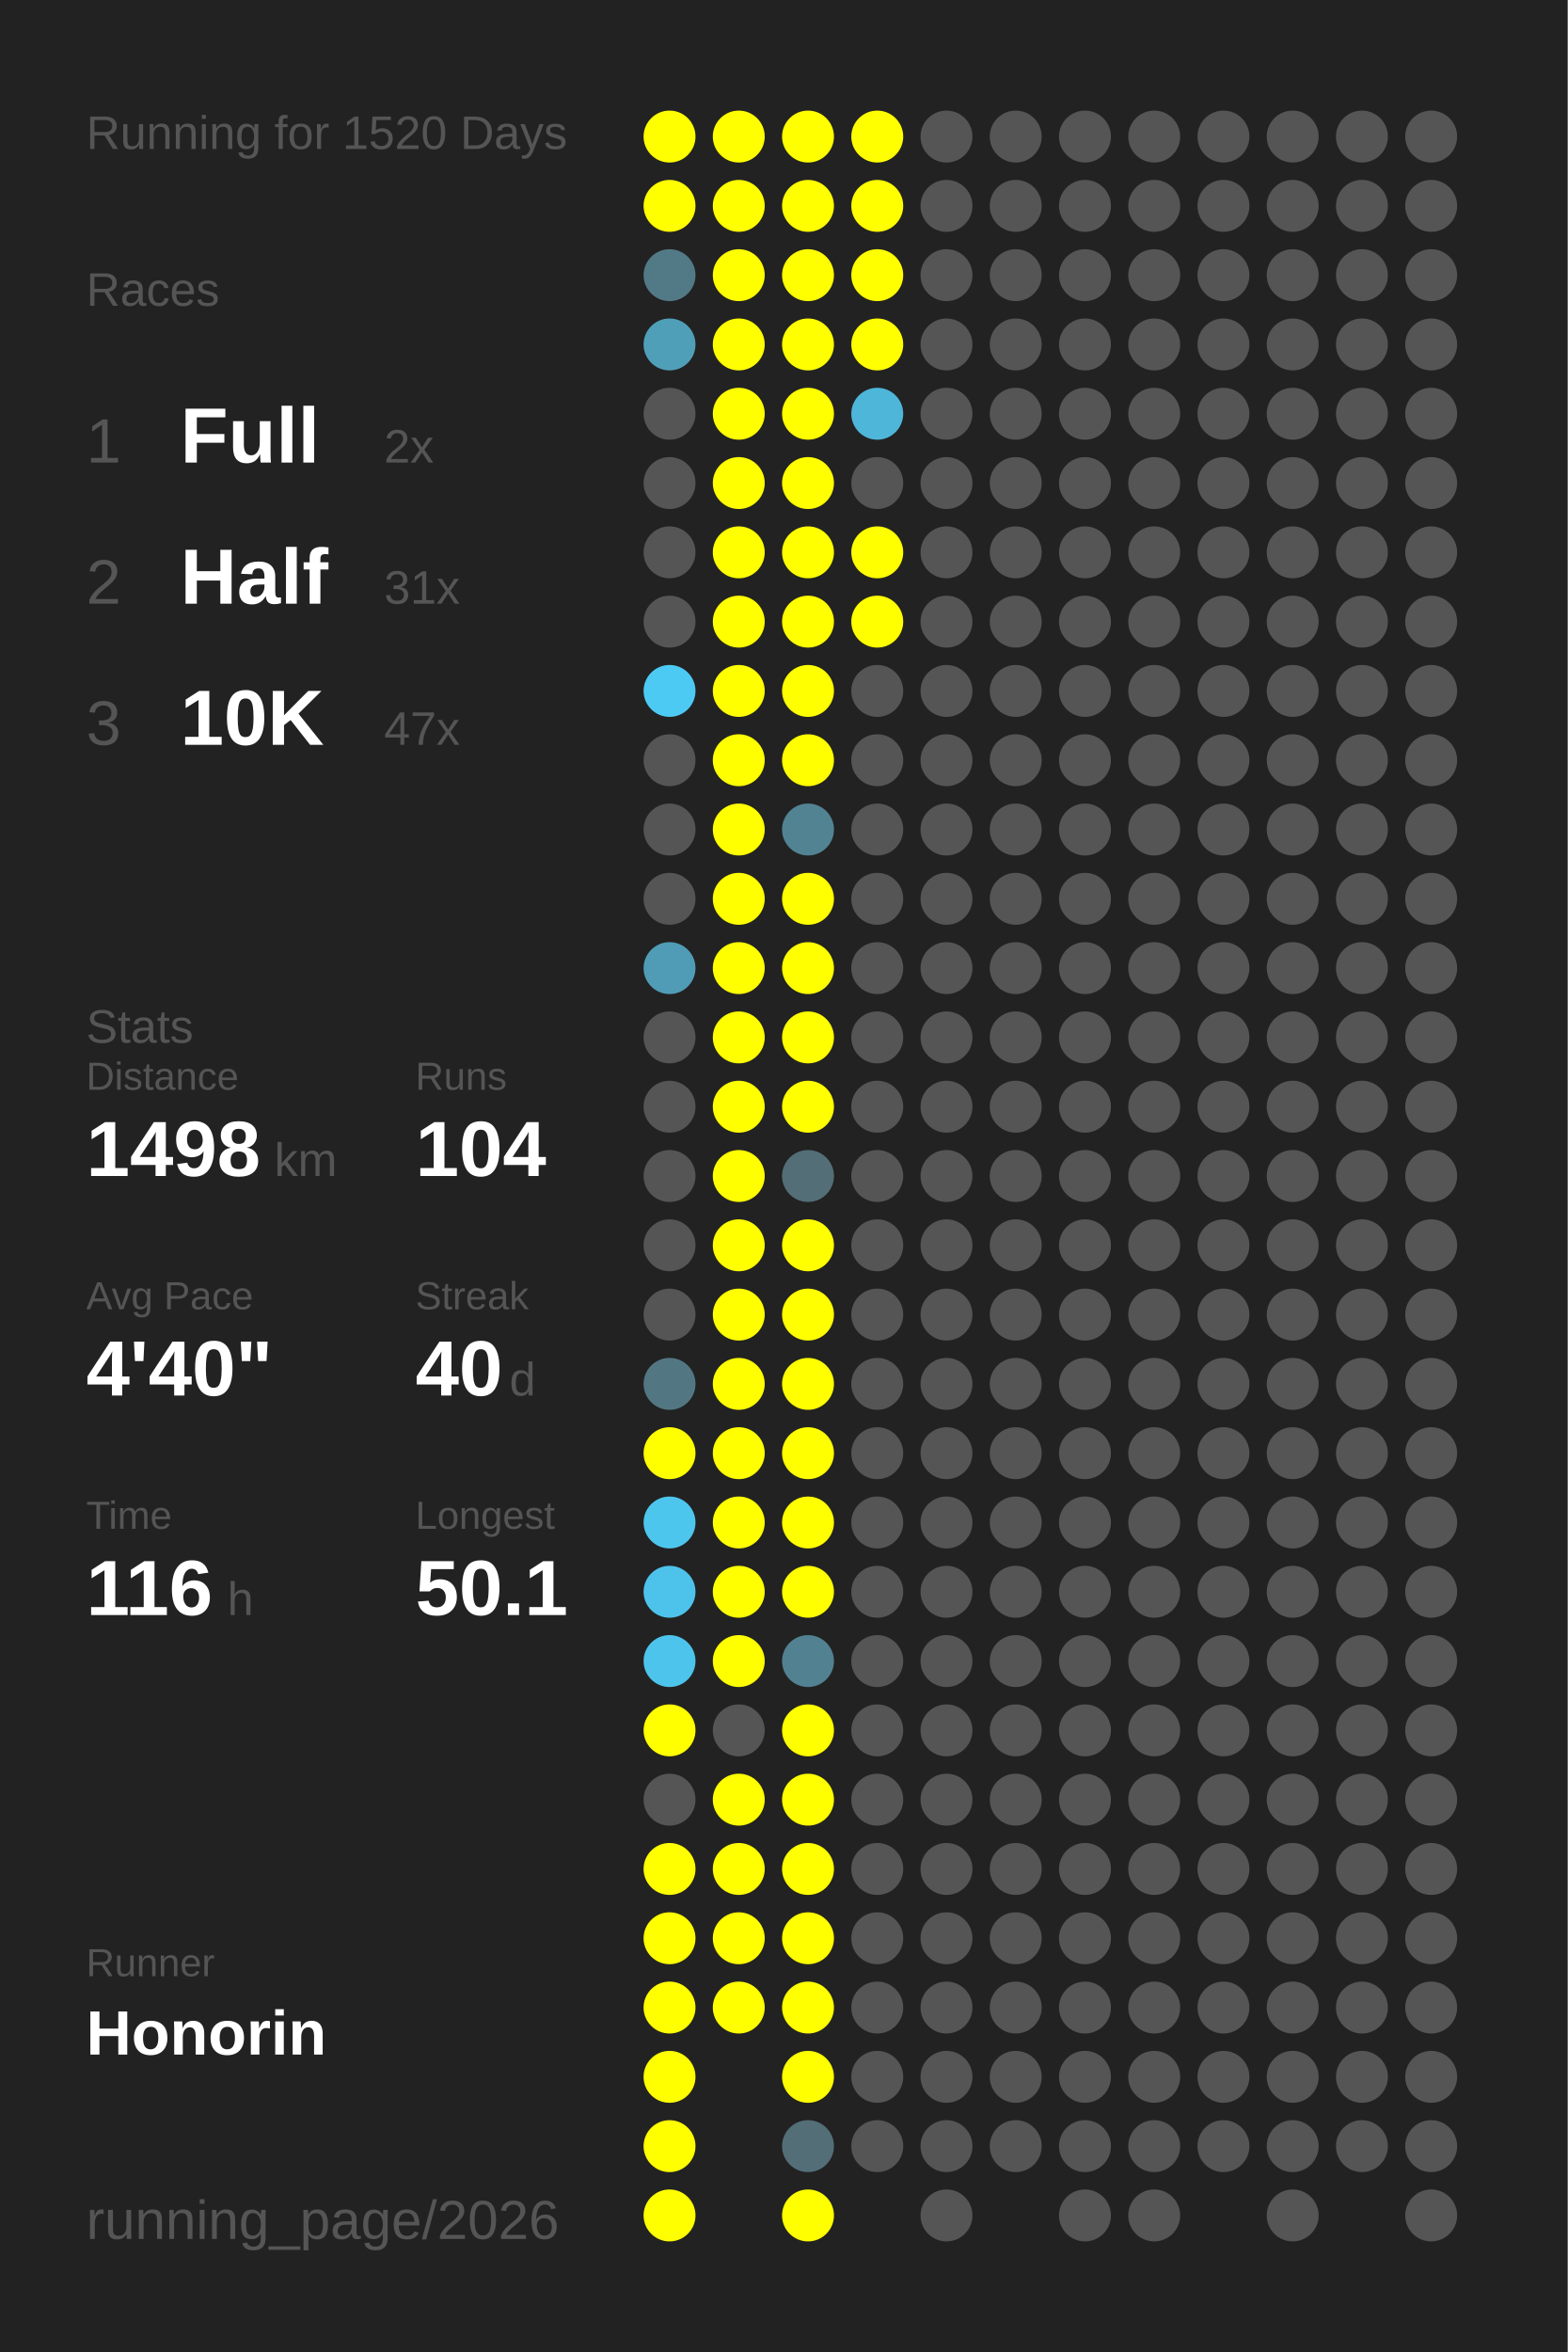
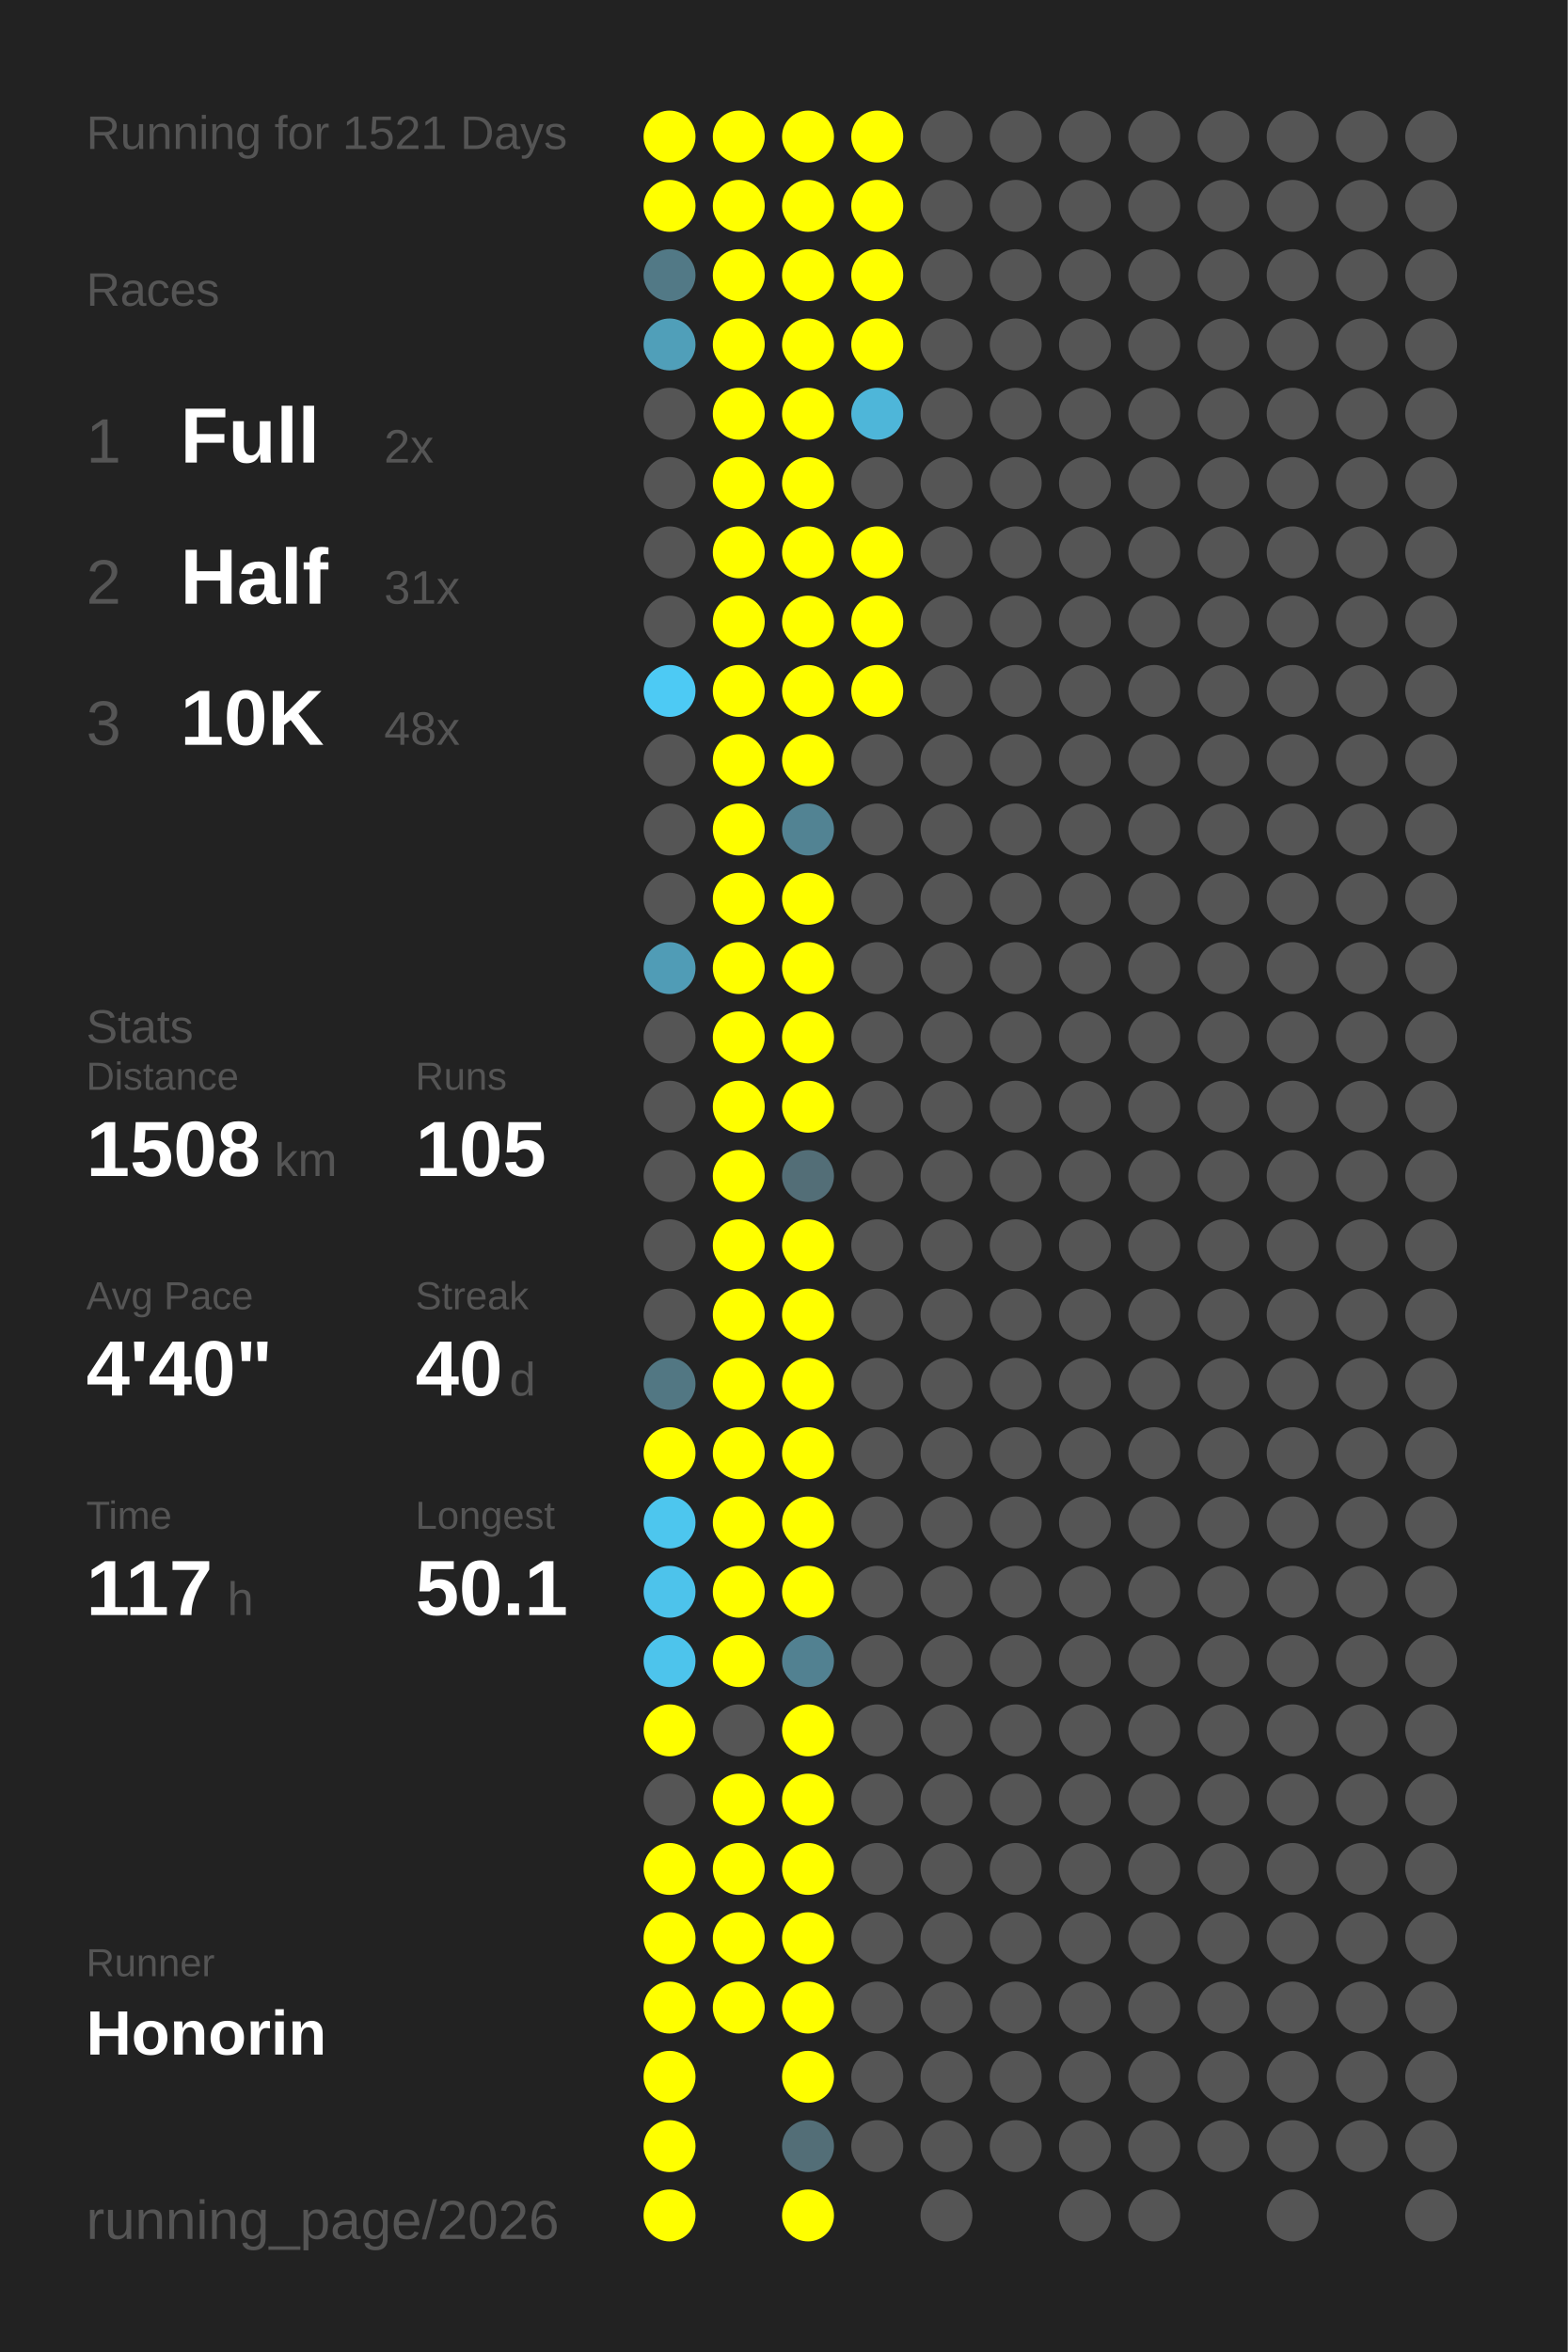
<svg xmlns="http://www.w3.org/2000/svg" baseProfile="full" height="300mm" version="1.1" viewBox="0,0,200,300" width="200mm">
  <defs />
  <rect fill="#222222" height="300" width="200" x="0" y="0" />
-   <text fill="#555555" style="font-size:6px; font-family:Arial;" x="11" y="19">Running for 1520 Days</text>
+   <text fill="#555555" style="font-size:6px; font-family:Arial;" x="11" y="19">Running for 1521 Days</text>
  <text fill="#555555" style="font-size:6px; font-family:Arial;" x="11" y="39">Races</text>
  <text fill="#555555" style="font-size:8px; font-family:Arial;" x="11" y="59">1</text>
  <text fill="#FFFFFF" style="font-size:10px; font-family:Arial; font-weight:bold;" x="23" y="59">Full</text>
  <text fill="#555555" style="font-size:6px; font-family:Arial;" x="49" y="59">2x</text>
  <text fill="#555555" style="font-size:8px; font-family:Arial;" x="11" y="77">2</text>
  <text fill="#FFFFFF" style="font-size:10px; font-family:Arial; font-weight:bold;" x="23" y="77">Half</text>
  <text fill="#555555" style="font-size:6px; font-family:Arial;" x="49" y="77">31x</text>
  <text fill="#555555" style="font-size:8px; font-family:Arial;" x="11" y="95">3</text>
  <text fill="#FFFFFF" style="font-size:10px; font-family:Arial; font-weight:bold;" x="23" y="95">10K</text>
-   <text fill="#555555" style="font-size:6px; font-family:Arial;" x="49" y="95">47x</text>
+   <text fill="#555555" style="font-size:6px; font-family:Arial;" x="49" y="95">48x</text>
  <text fill="#555555" style="font-size:6px; font-family:Arial;" x="11" y="133">Stats</text>
  <text fill="#555555" style="font-size:5px; font-family:Arial;" x="11" y="139">Distance</text>
-   <text fill="#FFFFFF" style="font-size:10px; font-family:Arial; font-weight:bold;" x="11" y="150">1498</text>
+   <text fill="#FFFFFF" style="font-size:10px; font-family:Arial; font-weight:bold;" x="11" y="150">1508</text>
  <text fill="#555555" style="font-size:6px; font-family:Arial;" x="35" y="150">km</text>
  <text fill="#555555" style="font-size:5px; font-family:Arial;" x="53" y="139">Runs</text>
-   <text fill="#FFFFFF" style="font-size:10px; font-family:Arial; font-weight:bold;" x="53" y="150">104</text>
+   <text fill="#FFFFFF" style="font-size:10px; font-family:Arial; font-weight:bold;" x="53" y="150">105</text>
  <text fill="#555555" style="font-size:5px; font-family:Arial;" x="11" y="167">Avg Pace</text>
  <text fill="#FFFFFF" style="font-size:10px; font-family:Arial; font-weight:bold;" x="11" y="178">4'40"</text>
  <text fill="#555555" style="font-size:5px; font-family:Arial;" x="53" y="167">Streak</text>
  <text fill="#FFFFFF" style="font-size:10px; font-family:Arial; font-weight:bold;" x="53" y="178">40</text>
  <text fill="#555555" style="font-size:6px; font-family:Arial;" x="65" y="178">d</text>
  <text fill="#555555" style="font-size:5px; font-family:Arial;" x="11" y="195">Time</text>
-   <text fill="#FFFFFF" style="font-size:10px; font-family:Arial; font-weight:bold;" x="11" y="206">116</text>
+   <text fill="#FFFFFF" style="font-size:10px; font-family:Arial; font-weight:bold;" x="11" y="206">117</text>
  <text fill="#555555" style="font-size:6px; font-family:Arial;" x="29" y="206">h</text>
  <text fill="#555555" style="font-size:5px; font-family:Arial;" x="53" y="195">Longest</text>
  <text fill="#FFFFFF" style="font-size:10px; font-family:Arial; font-weight:bold;" x="53" y="206">50.1</text>
  <text fill="#555555" style="font-size:5px; font-family:Arial;" x="11" y="252.065">Runner</text>
  <text fill="#FFFFFF" style="font-size:8px; font-family:Arial; font-weight:bold;" x="11" y="262.065">Honorin</text>
  <text fill="#555555" style="font-size:7px; font-family:Arial;" x="11" y="285.581">running_page/2026</text>
  <circle cx="85.417" cy="17.419" fill="#FFFF00" r="3.312" />
  <circle cx="85.417" cy="26.258" fill="#FFFF00" r="3.312" />
  <circle cx="85.417" cy="35.097" fill="#527986" r="3.312" />
  <circle cx="85.417" cy="43.935" fill="#509fb9" r="3.312" />
  <circle cx="85.417" cy="52.774" fill="#555555" r="3.312" />
  <circle cx="85.417" cy="61.613" fill="#555555" r="3.312" />
  <circle cx="85.417" cy="70.452" fill="#555555" r="3.312" />
  <circle cx="85.417" cy="79.29" fill="#555555" r="3.312" />
  <circle cx="85.417" cy="88.129" fill="#4dcaf4" r="3.312" />
  <circle cx="85.417" cy="96.968" fill="#555555" r="3.312" />
  <circle cx="85.417" cy="105.806" fill="#555555" r="3.312" />
  <circle cx="85.417" cy="114.645" fill="#555555" r="3.312" />
  <circle cx="85.417" cy="123.484" fill="#509cb6" r="3.312" />
  <circle cx="85.417" cy="132.323" fill="#555555" r="3.312" />
  <circle cx="85.417" cy="141.161" fill="#555555" r="3.312" />
  <circle cx="85.417" cy="150" fill="#555555" r="3.312" />
  <circle cx="85.417" cy="158.839" fill="#555555" r="3.312" />
  <circle cx="85.417" cy="167.677" fill="#555555" r="3.312" />
  <circle cx="85.417" cy="176.516" fill="#527783" r="3.312" />
  <circle cx="85.417" cy="185.355" fill="#FFFF00" r="3.312" />
  <circle cx="85.417" cy="194.194" fill="#4dc6ee" r="3.312" />
  <circle cx="85.417" cy="203.032" fill="#4dc3eb" r="3.312" />
  <circle cx="85.417" cy="211.871" fill="#4dc4ec" r="3.312" />
  <circle cx="85.417" cy="220.71" fill="#FFFF00" r="3.312" />
  <circle cx="85.417" cy="229.548" fill="#555555" r="3.312" />
  <circle cx="85.417" cy="238.387" fill="#FFFF00" r="3.312" />
  <circle cx="85.417" cy="247.226" fill="#FFFF00" r="3.312" />
  <circle cx="85.417" cy="256.065" fill="#FFFF00" r="3.312" />
  <circle cx="85.417" cy="264.903" fill="#FFFF00" r="3.312" />
  <circle cx="85.417" cy="273.742" fill="#FFFF00" r="3.312" />
  <circle cx="85.417" cy="282.581" fill="#FFFF00" r="3.312" />
  <circle cx="94.25" cy="17.419" fill="#FFFF00" r="3.312" />
  <circle cx="94.25" cy="26.258" fill="#FFFF00" r="3.312" />
  <circle cx="94.25" cy="35.097" fill="#FFFF00" r="3.312" />
  <circle cx="94.25" cy="43.935" fill="#FFFF00" r="3.312" />
  <circle cx="94.25" cy="52.774" fill="#FFFF00" r="3.312" />
  <circle cx="94.25" cy="61.613" fill="#FFFF00" r="3.312" />
  <circle cx="94.25" cy="70.452" fill="#FFFF00" r="3.312" />
  <circle cx="94.25" cy="79.29" fill="#FFFF00" r="3.312" />
  <circle cx="94.25" cy="88.129" fill="#FFFF00" r="3.312" />
  <circle cx="94.25" cy="96.968" fill="#FFFF00" r="3.312" />
  <circle cx="94.25" cy="105.806" fill="#FFFF00" r="3.312" />
  <circle cx="94.25" cy="114.645" fill="#FFFF00" r="3.312" />
  <circle cx="94.25" cy="123.484" fill="#FFFF00" r="3.312" />
  <circle cx="94.25" cy="132.323" fill="#FFFF00" r="3.312" />
  <circle cx="94.25" cy="141.161" fill="#FFFF00" r="3.312" />
  <circle cx="94.25" cy="150" fill="#FFFF00" r="3.312" />
  <circle cx="94.25" cy="158.839" fill="#FFFF00" r="3.312" />
  <circle cx="94.25" cy="167.677" fill="#FFFF00" r="3.312" />
  <circle cx="94.25" cy="176.516" fill="#FFFF00" r="3.312" />
  <circle cx="94.25" cy="185.355" fill="#FFFF00" r="3.312" />
  <circle cx="94.25" cy="194.194" fill="#FFFF00" r="3.312" />
  <circle cx="94.25" cy="203.032" fill="#FFFF00" r="3.312" />
  <circle cx="94.25" cy="211.871" fill="#FFFF00" r="3.312" />
  <circle cx="94.25" cy="220.71" fill="#555555" r="3.312" />
  <circle cx="94.25" cy="229.548" fill="#FFFF00" r="3.312" />
  <circle cx="94.25" cy="238.387" fill="#FFFF00" r="3.312" />
  <circle cx="94.25" cy="247.226" fill="#FFFF00" r="3.312" />
  <circle cx="94.25" cy="256.065" fill="#FFFF00" r="3.312" />
  <circle cx="103.083" cy="17.419" fill="#FFFF00" r="3.312" />
  <circle cx="103.083" cy="26.258" fill="#FFFF00" r="3.312" />
  <circle cx="103.083" cy="35.097" fill="#FFFF00" r="3.312" />
  <circle cx="103.083" cy="43.935" fill="#FFFF00" r="3.312" />
  <circle cx="103.083" cy="52.774" fill="#FFFF00" r="3.312" />
  <circle cx="103.083" cy="61.613" fill="#FFFF00" r="3.312" />
  <circle cx="103.083" cy="70.452" fill="#FFFF00" r="3.312" />
  <circle cx="103.083" cy="79.29" fill="#FFFF00" r="3.312" />
  <circle cx="103.083" cy="88.129" fill="#FFFF00" r="3.312" />
  <circle cx="103.083" cy="96.968" fill="#FFFF00" r="3.312" />
  <circle cx="103.083" cy="105.806" fill="#528393" r="3.312" />
  <circle cx="103.083" cy="114.645" fill="#FFFF00" r="3.312" />
  <circle cx="103.083" cy="123.484" fill="#FFFF00" r="3.312" />
  <circle cx="103.083" cy="132.323" fill="#FFFF00" r="3.312" />
  <circle cx="103.083" cy="141.161" fill="#FFFF00" r="3.312" />
  <circle cx="103.083" cy="150" fill="#536e77" r="3.312" />
  <circle cx="103.083" cy="158.839" fill="#FFFF00" r="3.312" />
  <circle cx="103.083" cy="167.677" fill="#FFFF00" r="3.312" />
  <circle cx="103.083" cy="176.516" fill="#FFFF00" r="3.312" />
  <circle cx="103.083" cy="185.355" fill="#FFFF00" r="3.312" />
  <circle cx="103.083" cy="194.194" fill="#FFFF00" r="3.312" />
  <circle cx="103.083" cy="203.032" fill="#FFFF00" r="3.312" />
  <circle cx="103.083" cy="211.871" fill="#528191" r="3.312" />
  <circle cx="103.083" cy="220.71" fill="#FFFF00" r="3.312" />
  <circle cx="103.083" cy="229.548" fill="#FFFF00" r="3.312" />
  <circle cx="103.083" cy="238.387" fill="#FFFF00" r="3.312" />
  <circle cx="103.083" cy="247.226" fill="#FFFF00" r="3.312" />
  <circle cx="103.083" cy="256.065" fill="#FFFF00" r="3.312" />
  <circle cx="103.083" cy="264.903" fill="#FFFF00" r="3.312" />
  <circle cx="103.083" cy="273.742" fill="#536e77" r="3.312" />
  <circle cx="103.083" cy="282.581" fill="#FFFF00" r="3.312" />
  <circle cx="111.917" cy="17.419" fill="#FFFF00" r="3.312" />
  <circle cx="111.917" cy="26.258" fill="#FFFF00" r="3.312" />
  <circle cx="111.917" cy="35.097" fill="#FFFF00" r="3.312" />
  <circle cx="111.917" cy="43.935" fill="#FFFF00" r="3.312" />
  <circle cx="111.917" cy="52.774" fill="#4eb6d9" r="3.312" />
  <circle cx="111.917" cy="61.613" fill="#555555" r="3.312" />
  <circle cx="111.917" cy="70.452" fill="#FFFF00" r="3.312" />
  <circle cx="111.917" cy="79.29" fill="#FFFF00" r="3.312" />
-   <circle cx="111.917" cy="88.129" fill="#555555" r="3.312" />
+   <circle cx="111.917" cy="88.129" fill="#FFFF00" r="3.312" />
  <circle cx="111.917" cy="96.968" fill="#555555" r="3.312" />
  <circle cx="111.917" cy="105.806" fill="#555555" r="3.312" />
  <circle cx="111.917" cy="114.645" fill="#555555" r="3.312" />
  <circle cx="111.917" cy="123.484" fill="#555555" r="3.312" />
  <circle cx="111.917" cy="132.323" fill="#555555" r="3.312" />
  <circle cx="111.917" cy="141.161" fill="#555555" r="3.312" />
  <circle cx="111.917" cy="150" fill="#555555" r="3.312" />
  <circle cx="111.917" cy="158.839" fill="#555555" r="3.312" />
  <circle cx="111.917" cy="167.677" fill="#555555" r="3.312" />
  <circle cx="111.917" cy="176.516" fill="#555555" r="3.312" />
  <circle cx="111.917" cy="185.355" fill="#555555" r="3.312" />
  <circle cx="111.917" cy="194.194" fill="#555555" r="3.312" />
  <circle cx="111.917" cy="203.032" fill="#555555" r="3.312" />
  <circle cx="111.917" cy="211.871" fill="#555555" r="3.312" />
  <circle cx="111.917" cy="220.71" fill="#555555" r="3.312" />
  <circle cx="111.917" cy="229.548" fill="#555555" r="3.312" />
  <circle cx="111.917" cy="238.387" fill="#555555" r="3.312" />
  <circle cx="111.917" cy="247.226" fill="#555555" r="3.312" />
  <circle cx="111.917" cy="256.065" fill="#555555" r="3.312" />
  <circle cx="111.917" cy="264.903" fill="#555555" r="3.312" />
  <circle cx="111.917" cy="273.742" fill="#555555" r="3.312" />
  <circle cx="120.75" cy="17.419" fill="#555555" r="3.312" />
  <circle cx="120.75" cy="26.258" fill="#555555" r="3.312" />
  <circle cx="120.75" cy="35.097" fill="#555555" r="3.312" />
  <circle cx="120.75" cy="43.935" fill="#555555" r="3.312" />
  <circle cx="120.75" cy="52.774" fill="#555555" r="3.312" />
  <circle cx="120.75" cy="61.613" fill="#555555" r="3.312" />
  <circle cx="120.75" cy="70.452" fill="#555555" r="3.312" />
  <circle cx="120.75" cy="79.29" fill="#555555" r="3.312" />
  <circle cx="120.75" cy="88.129" fill="#555555" r="3.312" />
  <circle cx="120.75" cy="96.968" fill="#555555" r="3.312" />
  <circle cx="120.75" cy="105.806" fill="#555555" r="3.312" />
  <circle cx="120.75" cy="114.645" fill="#555555" r="3.312" />
  <circle cx="120.75" cy="123.484" fill="#555555" r="3.312" />
  <circle cx="120.75" cy="132.323" fill="#555555" r="3.312" />
  <circle cx="120.75" cy="141.161" fill="#555555" r="3.312" />
  <circle cx="120.75" cy="150" fill="#555555" r="3.312" />
  <circle cx="120.75" cy="158.839" fill="#555555" r="3.312" />
  <circle cx="120.75" cy="167.677" fill="#555555" r="3.312" />
  <circle cx="120.75" cy="176.516" fill="#555555" r="3.312" />
  <circle cx="120.75" cy="185.355" fill="#555555" r="3.312" />
  <circle cx="120.75" cy="194.194" fill="#555555" r="3.312" />
  <circle cx="120.75" cy="203.032" fill="#555555" r="3.312" />
  <circle cx="120.75" cy="211.871" fill="#555555" r="3.312" />
  <circle cx="120.75" cy="220.71" fill="#555555" r="3.312" />
  <circle cx="120.75" cy="229.548" fill="#555555" r="3.312" />
  <circle cx="120.75" cy="238.387" fill="#555555" r="3.312" />
  <circle cx="120.75" cy="247.226" fill="#555555" r="3.312" />
  <circle cx="120.75" cy="256.065" fill="#555555" r="3.312" />
  <circle cx="120.75" cy="264.903" fill="#555555" r="3.312" />
  <circle cx="120.75" cy="273.742" fill="#555555" r="3.312" />
  <circle cx="120.75" cy="282.581" fill="#555555" r="3.312" />
  <circle cx="129.583" cy="17.419" fill="#555555" r="3.312" />
  <circle cx="129.583" cy="26.258" fill="#555555" r="3.312" />
  <circle cx="129.583" cy="35.097" fill="#555555" r="3.312" />
  <circle cx="129.583" cy="43.935" fill="#555555" r="3.312" />
  <circle cx="129.583" cy="52.774" fill="#555555" r="3.312" />
  <circle cx="129.583" cy="61.613" fill="#555555" r="3.312" />
  <circle cx="129.583" cy="70.452" fill="#555555" r="3.312" />
  <circle cx="129.583" cy="79.29" fill="#555555" r="3.312" />
  <circle cx="129.583" cy="88.129" fill="#555555" r="3.312" />
  <circle cx="129.583" cy="96.968" fill="#555555" r="3.312" />
  <circle cx="129.583" cy="105.806" fill="#555555" r="3.312" />
  <circle cx="129.583" cy="114.645" fill="#555555" r="3.312" />
  <circle cx="129.583" cy="123.484" fill="#555555" r="3.312" />
  <circle cx="129.583" cy="132.323" fill="#555555" r="3.312" />
  <circle cx="129.583" cy="141.161" fill="#555555" r="3.312" />
  <circle cx="129.583" cy="150" fill="#555555" r="3.312" />
  <circle cx="129.583" cy="158.839" fill="#555555" r="3.312" />
  <circle cx="129.583" cy="167.677" fill="#555555" r="3.312" />
  <circle cx="129.583" cy="176.516" fill="#555555" r="3.312" />
  <circle cx="129.583" cy="185.355" fill="#555555" r="3.312" />
  <circle cx="129.583" cy="194.194" fill="#555555" r="3.312" />
  <circle cx="129.583" cy="203.032" fill="#555555" r="3.312" />
  <circle cx="129.583" cy="211.871" fill="#555555" r="3.312" />
  <circle cx="129.583" cy="220.71" fill="#555555" r="3.312" />
  <circle cx="129.583" cy="229.548" fill="#555555" r="3.312" />
  <circle cx="129.583" cy="238.387" fill="#555555" r="3.312" />
  <circle cx="129.583" cy="247.226" fill="#555555" r="3.312" />
  <circle cx="129.583" cy="256.065" fill="#555555" r="3.312" />
  <circle cx="129.583" cy="264.903" fill="#555555" r="3.312" />
  <circle cx="129.583" cy="273.742" fill="#555555" r="3.312" />
  <circle cx="138.417" cy="17.419" fill="#555555" r="3.312" />
  <circle cx="138.417" cy="26.258" fill="#555555" r="3.312" />
  <circle cx="138.417" cy="35.097" fill="#555555" r="3.312" />
  <circle cx="138.417" cy="43.935" fill="#555555" r="3.312" />
  <circle cx="138.417" cy="52.774" fill="#555555" r="3.312" />
  <circle cx="138.417" cy="61.613" fill="#555555" r="3.312" />
  <circle cx="138.417" cy="70.452" fill="#555555" r="3.312" />
  <circle cx="138.417" cy="79.29" fill="#555555" r="3.312" />
  <circle cx="138.417" cy="88.129" fill="#555555" r="3.312" />
  <circle cx="138.417" cy="96.968" fill="#555555" r="3.312" />
  <circle cx="138.417" cy="105.806" fill="#555555" r="3.312" />
  <circle cx="138.417" cy="114.645" fill="#555555" r="3.312" />
  <circle cx="138.417" cy="123.484" fill="#555555" r="3.312" />
  <circle cx="138.417" cy="132.323" fill="#555555" r="3.312" />
  <circle cx="138.417" cy="141.161" fill="#555555" r="3.312" />
  <circle cx="138.417" cy="150" fill="#555555" r="3.312" />
  <circle cx="138.417" cy="158.839" fill="#555555" r="3.312" />
  <circle cx="138.417" cy="167.677" fill="#555555" r="3.312" />
  <circle cx="138.417" cy="176.516" fill="#555555" r="3.312" />
  <circle cx="138.417" cy="185.355" fill="#555555" r="3.312" />
  <circle cx="138.417" cy="194.194" fill="#555555" r="3.312" />
  <circle cx="138.417" cy="203.032" fill="#555555" r="3.312" />
  <circle cx="138.417" cy="211.871" fill="#555555" r="3.312" />
  <circle cx="138.417" cy="220.71" fill="#555555" r="3.312" />
  <circle cx="138.417" cy="229.548" fill="#555555" r="3.312" />
  <circle cx="138.417" cy="238.387" fill="#555555" r="3.312" />
  <circle cx="138.417" cy="247.226" fill="#555555" r="3.312" />
  <circle cx="138.417" cy="256.065" fill="#555555" r="3.312" />
  <circle cx="138.417" cy="264.903" fill="#555555" r="3.312" />
  <circle cx="138.417" cy="273.742" fill="#555555" r="3.312" />
  <circle cx="138.417" cy="282.581" fill="#555555" r="3.312" />
  <circle cx="147.25" cy="17.419" fill="#555555" r="3.312" />
  <circle cx="147.25" cy="26.258" fill="#555555" r="3.312" />
  <circle cx="147.25" cy="35.097" fill="#555555" r="3.312" />
  <circle cx="147.25" cy="43.935" fill="#555555" r="3.312" />
  <circle cx="147.25" cy="52.774" fill="#555555" r="3.312" />
  <circle cx="147.25" cy="61.613" fill="#555555" r="3.312" />
  <circle cx="147.25" cy="70.452" fill="#555555" r="3.312" />
  <circle cx="147.25" cy="79.29" fill="#555555" r="3.312" />
  <circle cx="147.25" cy="88.129" fill="#555555" r="3.312" />
  <circle cx="147.25" cy="96.968" fill="#555555" r="3.312" />
  <circle cx="147.25" cy="105.806" fill="#555555" r="3.312" />
  <circle cx="147.25" cy="114.645" fill="#555555" r="3.312" />
  <circle cx="147.25" cy="123.484" fill="#555555" r="3.312" />
  <circle cx="147.25" cy="132.323" fill="#555555" r="3.312" />
  <circle cx="147.25" cy="141.161" fill="#555555" r="3.312" />
  <circle cx="147.25" cy="150" fill="#555555" r="3.312" />
  <circle cx="147.25" cy="158.839" fill="#555555" r="3.312" />
  <circle cx="147.25" cy="167.677" fill="#555555" r="3.312" />
  <circle cx="147.25" cy="176.516" fill="#555555" r="3.312" />
  <circle cx="147.25" cy="185.355" fill="#555555" r="3.312" />
  <circle cx="147.25" cy="194.194" fill="#555555" r="3.312" />
  <circle cx="147.25" cy="203.032" fill="#555555" r="3.312" />
  <circle cx="147.25" cy="211.871" fill="#555555" r="3.312" />
  <circle cx="147.25" cy="220.71" fill="#555555" r="3.312" />
  <circle cx="147.25" cy="229.548" fill="#555555" r="3.312" />
  <circle cx="147.25" cy="238.387" fill="#555555" r="3.312" />
  <circle cx="147.25" cy="247.226" fill="#555555" r="3.312" />
  <circle cx="147.25" cy="256.065" fill="#555555" r="3.312" />
  <circle cx="147.25" cy="264.903" fill="#555555" r="3.312" />
  <circle cx="147.25" cy="273.742" fill="#555555" r="3.312" />
  <circle cx="147.25" cy="282.581" fill="#555555" r="3.312" />
  <circle cx="156.083" cy="17.419" fill="#555555" r="3.312" />
  <circle cx="156.083" cy="26.258" fill="#555555" r="3.312" />
  <circle cx="156.083" cy="35.097" fill="#555555" r="3.312" />
  <circle cx="156.083" cy="43.935" fill="#555555" r="3.312" />
  <circle cx="156.083" cy="52.774" fill="#555555" r="3.312" />
  <circle cx="156.083" cy="61.613" fill="#555555" r="3.312" />
  <circle cx="156.083" cy="70.452" fill="#555555" r="3.312" />
  <circle cx="156.083" cy="79.29" fill="#555555" r="3.312" />
  <circle cx="156.083" cy="88.129" fill="#555555" r="3.312" />
  <circle cx="156.083" cy="96.968" fill="#555555" r="3.312" />
  <circle cx="156.083" cy="105.806" fill="#555555" r="3.312" />
  <circle cx="156.083" cy="114.645" fill="#555555" r="3.312" />
  <circle cx="156.083" cy="123.484" fill="#555555" r="3.312" />
  <circle cx="156.083" cy="132.323" fill="#555555" r="3.312" />
  <circle cx="156.083" cy="141.161" fill="#555555" r="3.312" />
  <circle cx="156.083" cy="150" fill="#555555" r="3.312" />
  <circle cx="156.083" cy="158.839" fill="#555555" r="3.312" />
  <circle cx="156.083" cy="167.677" fill="#555555" r="3.312" />
  <circle cx="156.083" cy="176.516" fill="#555555" r="3.312" />
  <circle cx="156.083" cy="185.355" fill="#555555" r="3.312" />
  <circle cx="156.083" cy="194.194" fill="#555555" r="3.312" />
  <circle cx="156.083" cy="203.032" fill="#555555" r="3.312" />
  <circle cx="156.083" cy="211.871" fill="#555555" r="3.312" />
  <circle cx="156.083" cy="220.71" fill="#555555" r="3.312" />
  <circle cx="156.083" cy="229.548" fill="#555555" r="3.312" />
  <circle cx="156.083" cy="238.387" fill="#555555" r="3.312" />
  <circle cx="156.083" cy="247.226" fill="#555555" r="3.312" />
  <circle cx="156.083" cy="256.065" fill="#555555" r="3.312" />
  <circle cx="156.083" cy="264.903" fill="#555555" r="3.312" />
  <circle cx="156.083" cy="273.742" fill="#555555" r="3.312" />
  <circle cx="164.917" cy="17.419" fill="#555555" r="3.312" />
  <circle cx="164.917" cy="26.258" fill="#555555" r="3.312" />
  <circle cx="164.917" cy="35.097" fill="#555555" r="3.312" />
  <circle cx="164.917" cy="43.935" fill="#555555" r="3.312" />
  <circle cx="164.917" cy="52.774" fill="#555555" r="3.312" />
  <circle cx="164.917" cy="61.613" fill="#555555" r="3.312" />
  <circle cx="164.917" cy="70.452" fill="#555555" r="3.312" />
  <circle cx="164.917" cy="79.29" fill="#555555" r="3.312" />
  <circle cx="164.917" cy="88.129" fill="#555555" r="3.312" />
  <circle cx="164.917" cy="96.968" fill="#555555" r="3.312" />
  <circle cx="164.917" cy="105.806" fill="#555555" r="3.312" />
  <circle cx="164.917" cy="114.645" fill="#555555" r="3.312" />
  <circle cx="164.917" cy="123.484" fill="#555555" r="3.312" />
  <circle cx="164.917" cy="132.323" fill="#555555" r="3.312" />
  <circle cx="164.917" cy="141.161" fill="#555555" r="3.312" />
  <circle cx="164.917" cy="150" fill="#555555" r="3.312" />
  <circle cx="164.917" cy="158.839" fill="#555555" r="3.312" />
  <circle cx="164.917" cy="167.677" fill="#555555" r="3.312" />
  <circle cx="164.917" cy="176.516" fill="#555555" r="3.312" />
  <circle cx="164.917" cy="185.355" fill="#555555" r="3.312" />
  <circle cx="164.917" cy="194.194" fill="#555555" r="3.312" />
  <circle cx="164.917" cy="203.032" fill="#555555" r="3.312" />
  <circle cx="164.917" cy="211.871" fill="#555555" r="3.312" />
  <circle cx="164.917" cy="220.71" fill="#555555" r="3.312" />
  <circle cx="164.917" cy="229.548" fill="#555555" r="3.312" />
  <circle cx="164.917" cy="238.387" fill="#555555" r="3.312" />
  <circle cx="164.917" cy="247.226" fill="#555555" r="3.312" />
  <circle cx="164.917" cy="256.065" fill="#555555" r="3.312" />
  <circle cx="164.917" cy="264.903" fill="#555555" r="3.312" />
  <circle cx="164.917" cy="273.742" fill="#555555" r="3.312" />
  <circle cx="164.917" cy="282.581" fill="#555555" r="3.312" />
  <circle cx="173.75" cy="17.419" fill="#555555" r="3.312" />
  <circle cx="173.75" cy="26.258" fill="#555555" r="3.312" />
  <circle cx="173.75" cy="35.097" fill="#555555" r="3.312" />
  <circle cx="173.75" cy="43.935" fill="#555555" r="3.312" />
  <circle cx="173.75" cy="52.774" fill="#555555" r="3.312" />
  <circle cx="173.75" cy="61.613" fill="#555555" r="3.312" />
  <circle cx="173.75" cy="70.452" fill="#555555" r="3.312" />
  <circle cx="173.75" cy="79.29" fill="#555555" r="3.312" />
  <circle cx="173.75" cy="88.129" fill="#555555" r="3.312" />
  <circle cx="173.75" cy="96.968" fill="#555555" r="3.312" />
  <circle cx="173.75" cy="105.806" fill="#555555" r="3.312" />
  <circle cx="173.75" cy="114.645" fill="#555555" r="3.312" />
  <circle cx="173.75" cy="123.484" fill="#555555" r="3.312" />
  <circle cx="173.75" cy="132.323" fill="#555555" r="3.312" />
  <circle cx="173.75" cy="141.161" fill="#555555" r="3.312" />
  <circle cx="173.75" cy="150" fill="#555555" r="3.312" />
  <circle cx="173.75" cy="158.839" fill="#555555" r="3.312" />
  <circle cx="173.75" cy="167.677" fill="#555555" r="3.312" />
  <circle cx="173.75" cy="176.516" fill="#555555" r="3.312" />
  <circle cx="173.75" cy="185.355" fill="#555555" r="3.312" />
  <circle cx="173.75" cy="194.194" fill="#555555" r="3.312" />
  <circle cx="173.75" cy="203.032" fill="#555555" r="3.312" />
  <circle cx="173.75" cy="211.871" fill="#555555" r="3.312" />
  <circle cx="173.75" cy="220.71" fill="#555555" r="3.312" />
  <circle cx="173.75" cy="229.548" fill="#555555" r="3.312" />
  <circle cx="173.75" cy="238.387" fill="#555555" r="3.312" />
  <circle cx="173.75" cy="247.226" fill="#555555" r="3.312" />
  <circle cx="173.75" cy="256.065" fill="#555555" r="3.312" />
  <circle cx="173.75" cy="264.903" fill="#555555" r="3.312" />
  <circle cx="173.75" cy="273.742" fill="#555555" r="3.312" />
  <circle cx="182.583" cy="17.419" fill="#555555" r="3.312" />
  <circle cx="182.583" cy="26.258" fill="#555555" r="3.312" />
  <circle cx="182.583" cy="35.097" fill="#555555" r="3.312" />
  <circle cx="182.583" cy="43.935" fill="#555555" r="3.312" />
  <circle cx="182.583" cy="52.774" fill="#555555" r="3.312" />
  <circle cx="182.583" cy="61.613" fill="#555555" r="3.312" />
  <circle cx="182.583" cy="70.452" fill="#555555" r="3.312" />
  <circle cx="182.583" cy="79.29" fill="#555555" r="3.312" />
  <circle cx="182.583" cy="88.129" fill="#555555" r="3.312" />
  <circle cx="182.583" cy="96.968" fill="#555555" r="3.312" />
  <circle cx="182.583" cy="105.806" fill="#555555" r="3.312" />
  <circle cx="182.583" cy="114.645" fill="#555555" r="3.312" />
  <circle cx="182.583" cy="123.484" fill="#555555" r="3.312" />
  <circle cx="182.583" cy="132.323" fill="#555555" r="3.312" />
  <circle cx="182.583" cy="141.161" fill="#555555" r="3.312" />
  <circle cx="182.583" cy="150" fill="#555555" r="3.312" />
  <circle cx="182.583" cy="158.839" fill="#555555" r="3.312" />
  <circle cx="182.583" cy="167.677" fill="#555555" r="3.312" />
  <circle cx="182.583" cy="176.516" fill="#555555" r="3.312" />
  <circle cx="182.583" cy="185.355" fill="#555555" r="3.312" />
  <circle cx="182.583" cy="194.194" fill="#555555" r="3.312" />
  <circle cx="182.583" cy="203.032" fill="#555555" r="3.312" />
  <circle cx="182.583" cy="211.871" fill="#555555" r="3.312" />
  <circle cx="182.583" cy="220.71" fill="#555555" r="3.312" />
  <circle cx="182.583" cy="229.548" fill="#555555" r="3.312" />
  <circle cx="182.583" cy="238.387" fill="#555555" r="3.312" />
  <circle cx="182.583" cy="247.226" fill="#555555" r="3.312" />
  <circle cx="182.583" cy="256.065" fill="#555555" r="3.312" />
  <circle cx="182.583" cy="264.903" fill="#555555" r="3.312" />
  <circle cx="182.583" cy="273.742" fill="#555555" r="3.312" />
  <circle cx="182.583" cy="282.581" fill="#555555" r="3.312" />
</svg>
